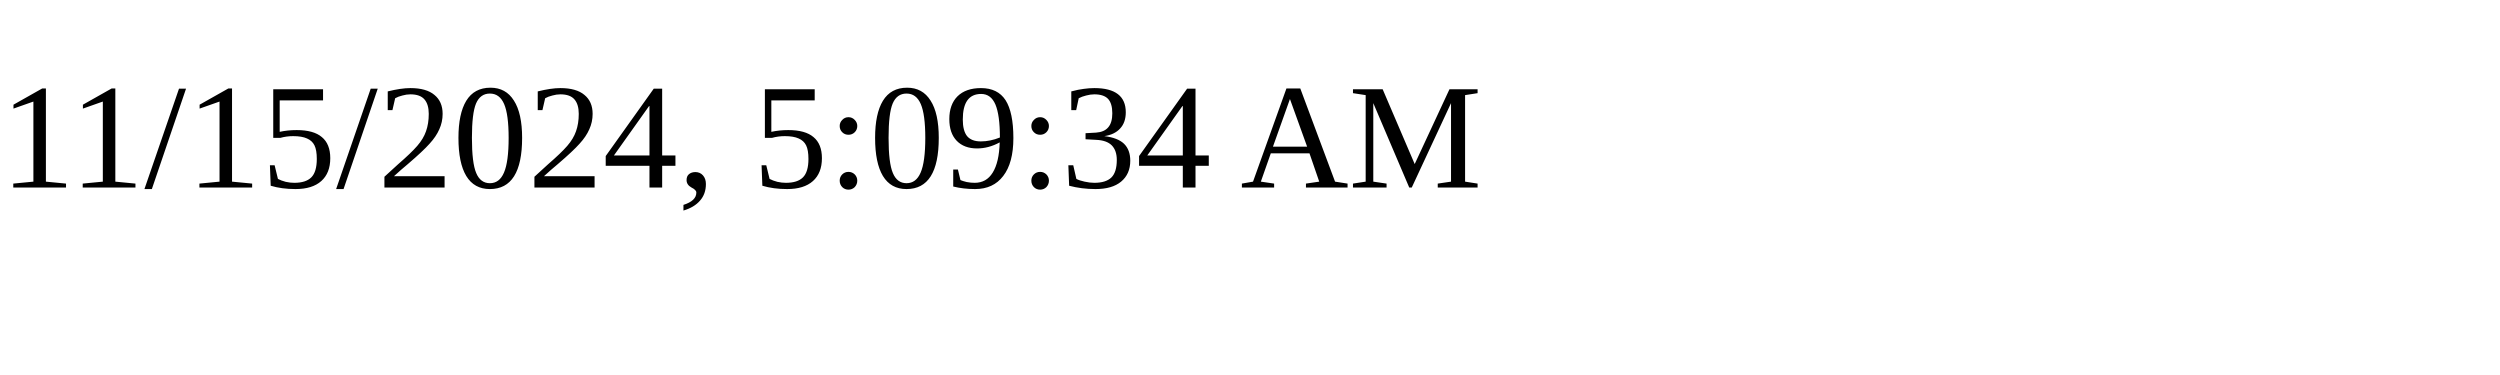
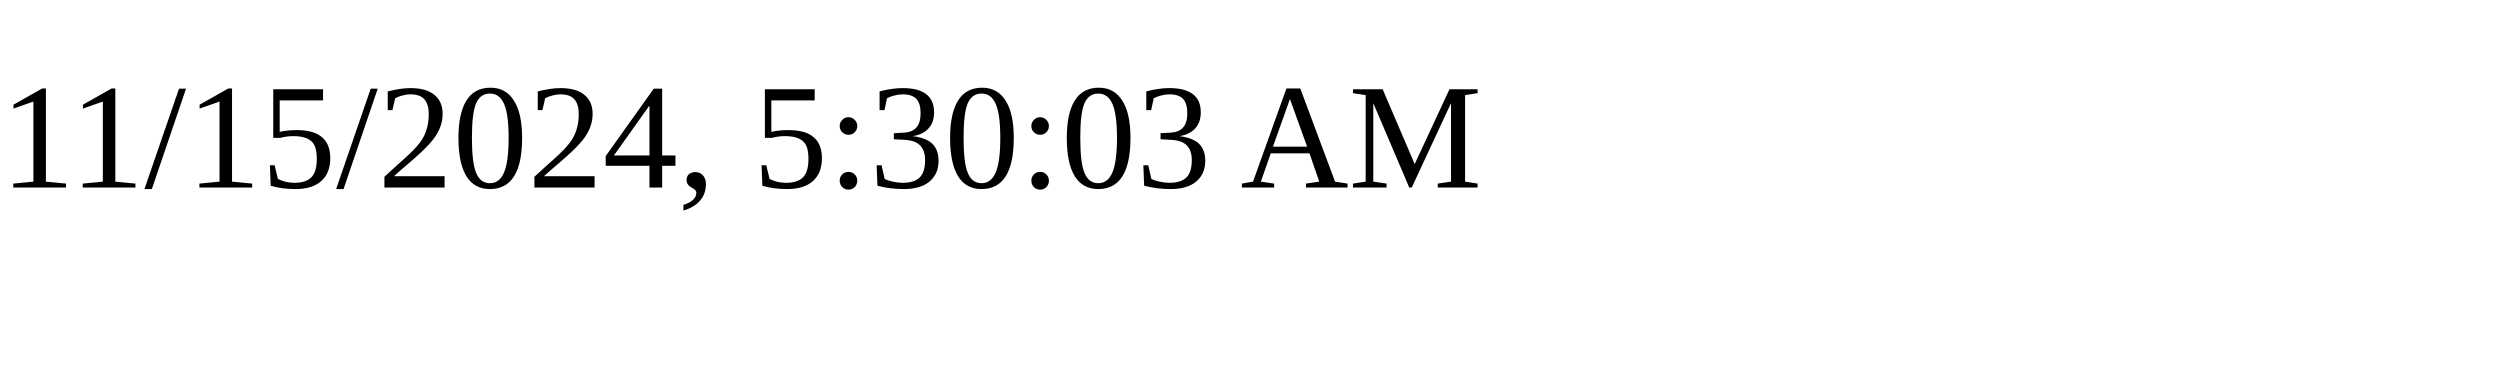
<svg xmlns="http://www.w3.org/2000/svg" height="30" width="200">
-   <text x="0" y="15">11/15/2024, 5:09:34 AM</text>
+   <text x="0" y="15">11/15/2024, 5:30:03 AM</text>
</svg>
